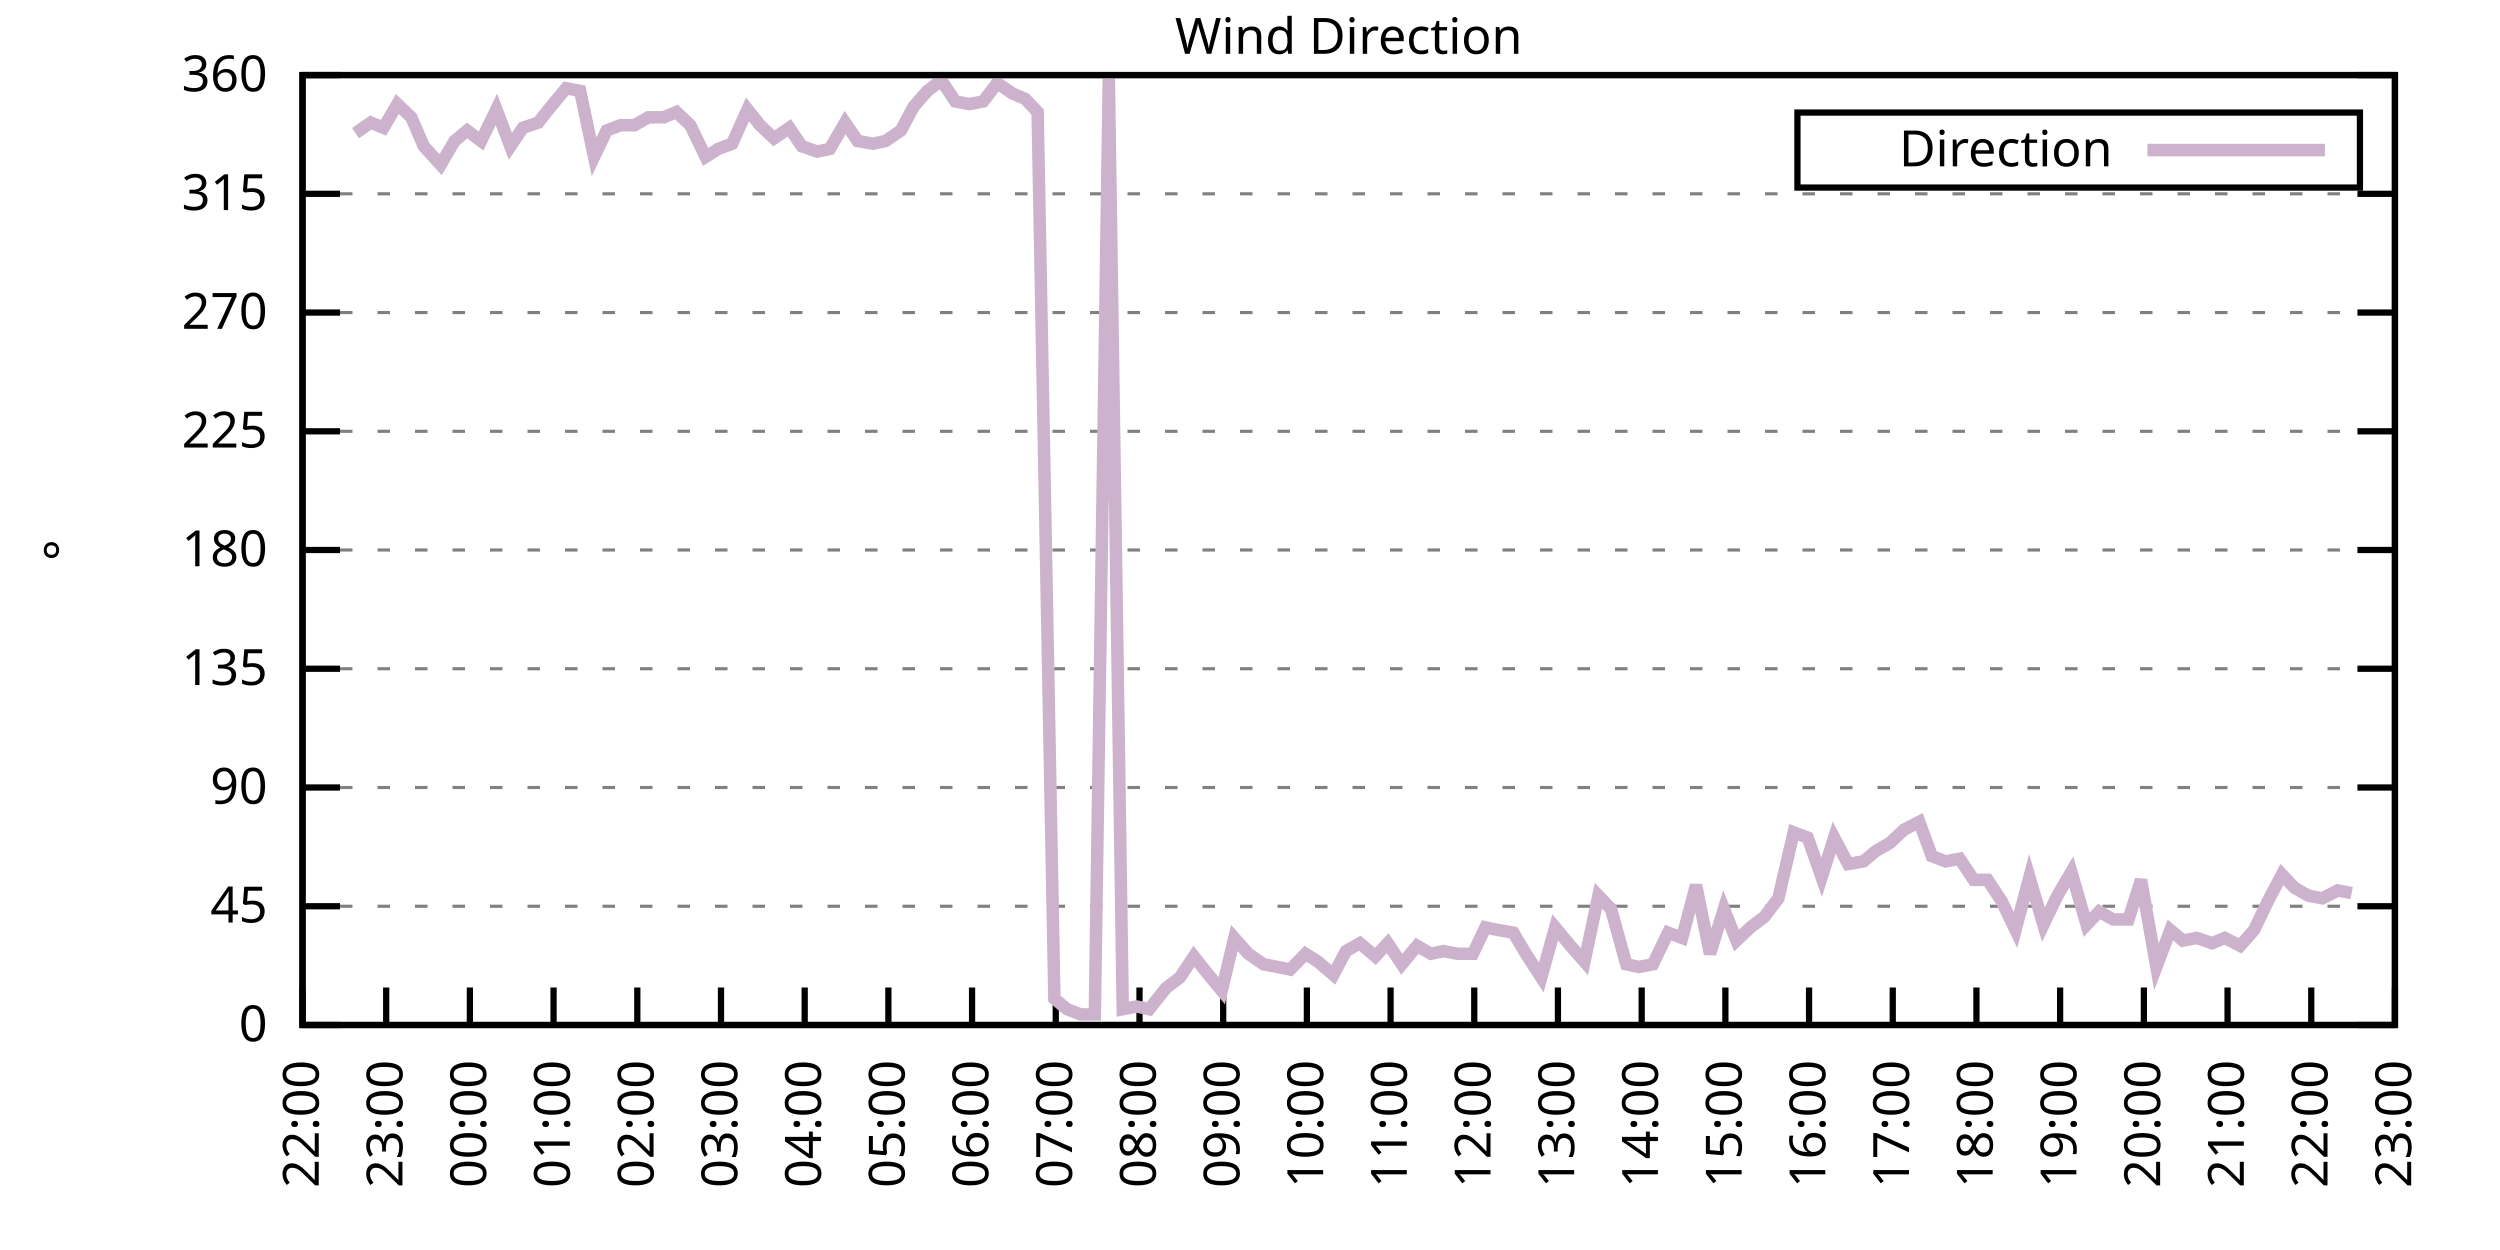
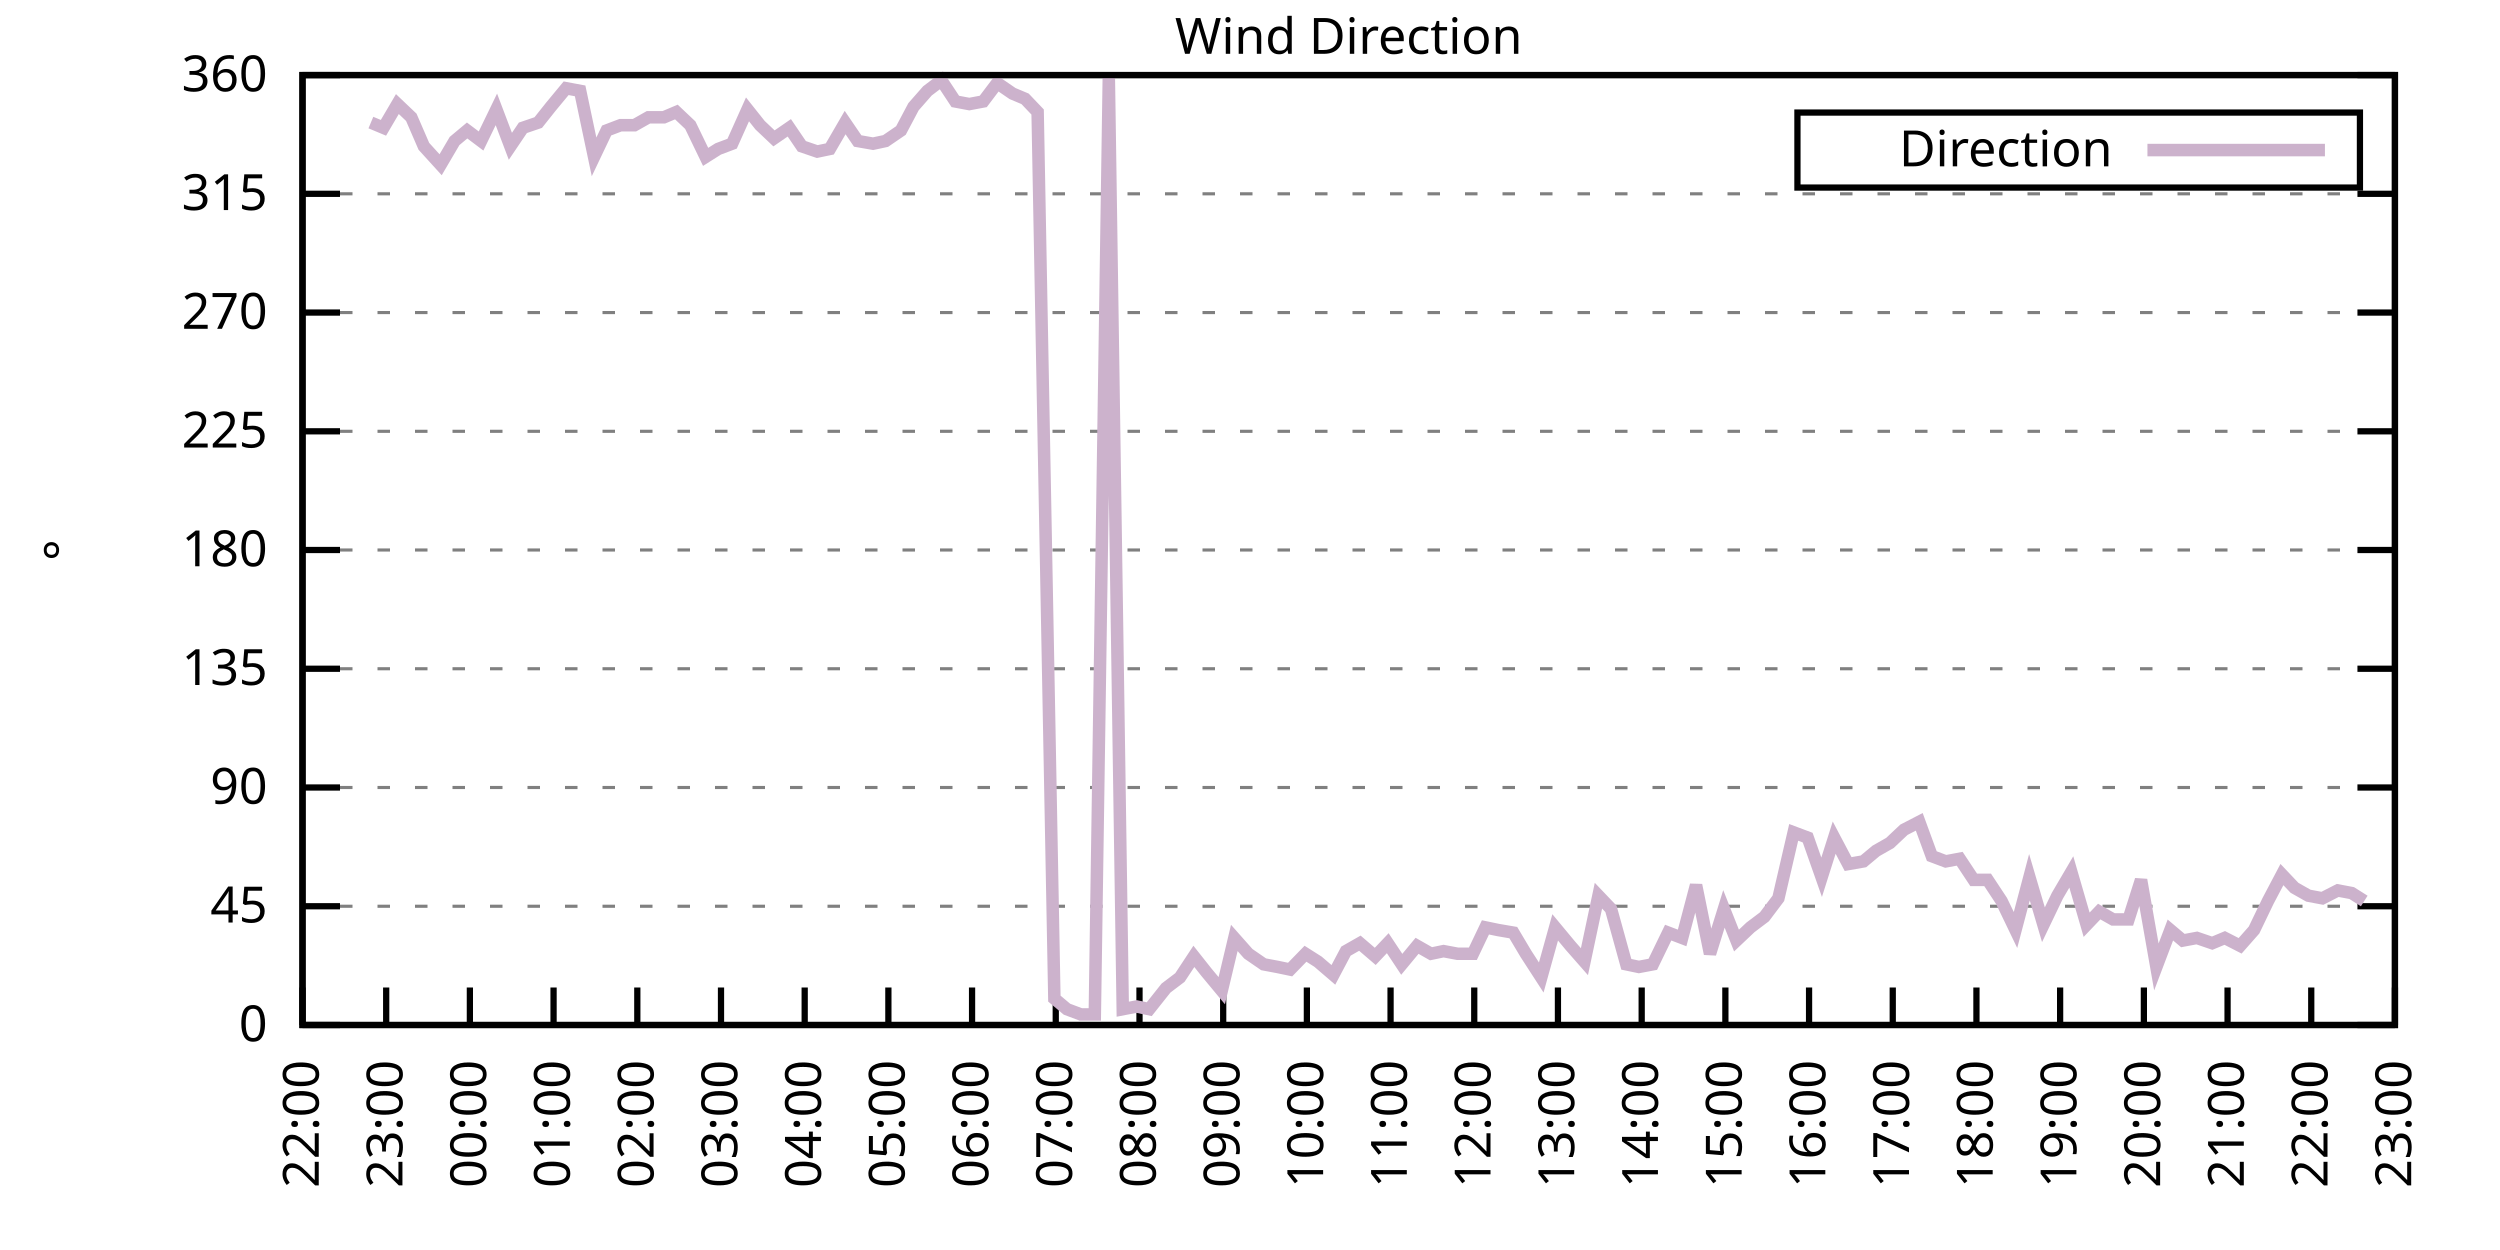
<svg xmlns="http://www.w3.org/2000/svg" xmlns:xlink="http://www.w3.org/1999/xlink" width="400" height="200" viewBox="0 0 400 200">
  <g id="gnuplot_canvas">
    <rect x="0" y="0" width="400" height="200" fill="none" />
    <defs>
      <circle id="gpDot" r="0.5" stroke-width="0.5" stroke="currentColor" />
      <path id="gpPt0" stroke-width="0.333" stroke="currentColor" d="M-1,0 h2 M0,-1 v2" />
      <path id="gpPt1" stroke-width="0.333" stroke="currentColor" d="M-1,-1 L1,1 M1,-1 L-1,1" />
      <path id="gpPt2" stroke-width="0.333" stroke="currentColor" d="M-1,0 L1,0 M0,-1 L0,1 M-1,-1 L1,1 M-1,1 L1,-1" />
      <rect id="gpPt3" stroke-width="0.333" stroke="currentColor" x="-1" y="-1" width="2" height="2" />
      <rect id="gpPt4" stroke-width="0.333" stroke="currentColor" fill="currentColor" x="-1" y="-1" width="2" height="2" />
      <circle id="gpPt5" stroke-width="0.333" stroke="currentColor" cx="0" cy="0" r="1" />
      <use xlink:href="#gpPt5" id="gpPt6" fill="currentColor" stroke="none" />
      <path id="gpPt7" stroke-width="0.333" stroke="currentColor" d="M0,-1.33 L-1.33,0.67 L1.33,0.67 z" />
      <use xlink:href="#gpPt7" id="gpPt8" fill="currentColor" stroke="none" />
      <use xlink:href="#gpPt7" id="gpPt9" stroke="currentColor" transform="rotate(180)" />
      <use xlink:href="#gpPt9" id="gpPt10" fill="currentColor" stroke="none" />
      <use xlink:href="#gpPt3" id="gpPt11" stroke="currentColor" transform="rotate(45)" />
      <use xlink:href="#gpPt11" id="gpPt12" fill="currentColor" stroke="none" />
      <path id="gpPt13" stroke-width="0.333" stroke="currentColor" d="M0,1.330 L1.265,0.411 L0.782,-1.067 L-0.782,-1.076 L-1.265,0.411 z" />
      <use xlink:href="#gpPt13" id="gpPt14" fill="currentColor" stroke="none" />
      <filter id="textbox" filterUnits="objectBoundingBox" x="0" y="0" height="1" width="1">
        <feFlood flood-color="white" flood-opacity="1" result="bgnd" />
        <feComposite in="SourceGraphic" in2="bgnd" operator="atop" />
      </filter>
      <filter id="greybox" filterUnits="objectBoundingBox" x="0" y="0" height="1" width="1">
        <feFlood flood-color="lightgrey" flood-opacity="1" result="grey" />
        <feComposite in="SourceGraphic" in2="grey" operator="atop" />
      </filter>
    </defs>
    <g fill="none" color="white" stroke="currentColor" stroke-width="1.00" stroke-linecap="butt" stroke-linejoin="miter">
</g>
    <g fill="none" color="black" stroke="currentColor" stroke-width="1.00" stroke-linecap="butt" stroke-linejoin="miter">
      <g stroke="none" shape-rendering="crispEdges">
        <polygon fill="rgb(255, 255, 255)" points="48.40,164.00 383.18,164.00 383.18,12.02 48.40,12.02 " />
      </g>
    </g>
    <g fill="none" color="black" stroke="currentColor" stroke-width="1.00" stroke-linecap="butt" stroke-linejoin="miter">
</g>
    <g fill="none" color="black" stroke="black" stroke-width="0.50" stroke-linecap="butt" stroke-linejoin="miter">
</g>
    <g fill="none" color="gray" stroke="currentColor" stroke-width="0.50" stroke-linecap="butt" stroke-linejoin="miter">
      <path stroke="gray" stroke-dasharray="2,4" class="gridline" d="M48.40,164.00 L383.19,164.00  " />
    </g>
    <g fill="none" color="gray" stroke="gray" stroke-width="1.00" stroke-linecap="butt" stroke-linejoin="miter">
</g>
    <g fill="none" color="black" stroke="currentColor" stroke-width="1.00" stroke-linecap="butt" stroke-linejoin="miter">
      <path stroke="black" d="M48.40,164.00 L54.40,164.00 M383.19,164.00 L377.19,164.00  " />
      <g transform="translate(42.80,166.60)" stroke="none" fill="black" font-family="Sans" font-size="8.00" text-anchor="end">
        <text>
          <tspan font-family="Sans"> 0</tspan>
        </text>
      </g>
    </g>
    <g fill="none" color="black" stroke="currentColor" stroke-width="1.00" stroke-linecap="butt" stroke-linejoin="miter">
</g>
    <g fill="none" color="black" stroke="black" stroke-width="0.50" stroke-linecap="butt" stroke-linejoin="miter">
</g>
    <g fill="none" color="gray" stroke="currentColor" stroke-width="0.50" stroke-linecap="butt" stroke-linejoin="miter">
      <path stroke="gray" stroke-dasharray="2,4" class="gridline" d="M48.40,145.00 L383.19,145.00  " />
    </g>
    <g fill="none" color="gray" stroke="gray" stroke-width="1.00" stroke-linecap="butt" stroke-linejoin="miter">
</g>
    <g fill="none" color="black" stroke="currentColor" stroke-width="1.00" stroke-linecap="butt" stroke-linejoin="miter">
      <path stroke="black" d="M48.40,145.00 L54.40,145.00 M383.19,145.00 L377.19,145.00  " />
      <g transform="translate(42.80,147.60)" stroke="none" fill="black" font-family="Sans" font-size="8.00" text-anchor="end">
        <text>
          <tspan font-family="Sans"> 45</tspan>
        </text>
      </g>
    </g>
    <g fill="none" color="black" stroke="currentColor" stroke-width="1.00" stroke-linecap="butt" stroke-linejoin="miter">
</g>
    <g fill="none" color="black" stroke="black" stroke-width="0.50" stroke-linecap="butt" stroke-linejoin="miter">
</g>
    <g fill="none" color="gray" stroke="currentColor" stroke-width="0.50" stroke-linecap="butt" stroke-linejoin="miter">
      <path stroke="gray" stroke-dasharray="2,4" class="gridline" d="M48.40,126.00 L383.19,126.00  " />
    </g>
    <g fill="none" color="gray" stroke="gray" stroke-width="1.00" stroke-linecap="butt" stroke-linejoin="miter">
</g>
    <g fill="none" color="black" stroke="currentColor" stroke-width="1.00" stroke-linecap="butt" stroke-linejoin="miter">
      <path stroke="black" d="M48.40,126.00 L54.40,126.00 M383.19,126.00 L377.19,126.00  " />
      <g transform="translate(42.80,128.60)" stroke="none" fill="black" font-family="Sans" font-size="8.00" text-anchor="end">
        <text>
          <tspan font-family="Sans"> 90</tspan>
        </text>
      </g>
    </g>
    <g fill="none" color="black" stroke="currentColor" stroke-width="1.00" stroke-linecap="butt" stroke-linejoin="miter">
</g>
    <g fill="none" color="black" stroke="black" stroke-width="0.50" stroke-linecap="butt" stroke-linejoin="miter">
</g>
    <g fill="none" color="gray" stroke="currentColor" stroke-width="0.50" stroke-linecap="butt" stroke-linejoin="miter">
      <path stroke="gray" stroke-dasharray="2,4" class="gridline" d="M48.40,107.00 L383.19,107.00  " />
    </g>
    <g fill="none" color="gray" stroke="gray" stroke-width="1.00" stroke-linecap="butt" stroke-linejoin="miter">
</g>
    <g fill="none" color="black" stroke="currentColor" stroke-width="1.00" stroke-linecap="butt" stroke-linejoin="miter">
      <path stroke="black" d="M48.40,107.00 L54.40,107.00 M383.19,107.00 L377.19,107.00  " />
      <g transform="translate(42.80,109.60)" stroke="none" fill="black" font-family="Sans" font-size="8.00" text-anchor="end">
        <text>
          <tspan font-family="Sans"> 135</tspan>
        </text>
      </g>
    </g>
    <g fill="none" color="black" stroke="currentColor" stroke-width="1.00" stroke-linecap="butt" stroke-linejoin="miter">
</g>
    <g fill="none" color="black" stroke="black" stroke-width="0.50" stroke-linecap="butt" stroke-linejoin="miter">
</g>
    <g fill="none" color="gray" stroke="currentColor" stroke-width="0.50" stroke-linecap="butt" stroke-linejoin="miter">
      <path stroke="gray" stroke-dasharray="2,4" class="gridline" d="M48.40,88.00 L383.19,88.00  " />
    </g>
    <g fill="none" color="gray" stroke="gray" stroke-width="1.00" stroke-linecap="butt" stroke-linejoin="miter">
</g>
    <g fill="none" color="black" stroke="currentColor" stroke-width="1.00" stroke-linecap="butt" stroke-linejoin="miter">
      <path stroke="black" d="M48.40,88.00 L54.40,88.00 M383.19,88.00 L377.19,88.00  " />
      <g transform="translate(42.80,90.60)" stroke="none" fill="black" font-family="Sans" font-size="8.00" text-anchor="end">
        <text>
          <tspan font-family="Sans"> 180</tspan>
        </text>
      </g>
    </g>
    <g fill="none" color="black" stroke="currentColor" stroke-width="1.00" stroke-linecap="butt" stroke-linejoin="miter">
</g>
    <g fill="none" color="black" stroke="black" stroke-width="0.50" stroke-linecap="butt" stroke-linejoin="miter">
</g>
    <g fill="none" color="gray" stroke="currentColor" stroke-width="0.50" stroke-linecap="butt" stroke-linejoin="miter">
      <path stroke="gray" stroke-dasharray="2,4" class="gridline" d="M48.40,69.01 L383.19,69.01  " />
    </g>
    <g fill="none" color="gray" stroke="gray" stroke-width="1.00" stroke-linecap="butt" stroke-linejoin="miter">
</g>
    <g fill="none" color="black" stroke="currentColor" stroke-width="1.00" stroke-linecap="butt" stroke-linejoin="miter">
      <path stroke="black" d="M48.40,69.01 L54.40,69.01 M383.19,69.01 L377.19,69.01  " />
      <g transform="translate(42.80,71.61)" stroke="none" fill="black" font-family="Sans" font-size="8.00" text-anchor="end">
        <text>
          <tspan font-family="Sans"> 225</tspan>
        </text>
      </g>
    </g>
    <g fill="none" color="black" stroke="currentColor" stroke-width="1.00" stroke-linecap="butt" stroke-linejoin="miter">
</g>
    <g fill="none" color="black" stroke="black" stroke-width="0.50" stroke-linecap="butt" stroke-linejoin="miter">
</g>
    <g fill="none" color="gray" stroke="currentColor" stroke-width="0.50" stroke-linecap="butt" stroke-linejoin="miter">
      <path stroke="gray" stroke-dasharray="2,4" class="gridline" d="M48.40,50.01 L383.19,50.01  " />
    </g>
    <g fill="none" color="gray" stroke="gray" stroke-width="1.00" stroke-linecap="butt" stroke-linejoin="miter">
</g>
    <g fill="none" color="black" stroke="currentColor" stroke-width="1.00" stroke-linecap="butt" stroke-linejoin="miter">
      <path stroke="black" d="M48.40,50.01 L54.40,50.01 M383.19,50.01 L377.19,50.01  " />
      <g transform="translate(42.80,52.61)" stroke="none" fill="black" font-family="Sans" font-size="8.00" text-anchor="end">
        <text>
          <tspan font-family="Sans"> 270</tspan>
        </text>
      </g>
    </g>
    <g fill="none" color="black" stroke="currentColor" stroke-width="1.00" stroke-linecap="butt" stroke-linejoin="miter">
</g>
    <g fill="none" color="black" stroke="black" stroke-width="0.50" stroke-linecap="butt" stroke-linejoin="miter">
</g>
    <g fill="none" color="gray" stroke="currentColor" stroke-width="0.50" stroke-linecap="butt" stroke-linejoin="miter">
      <path stroke="gray" stroke-dasharray="2,4" class="gridline" d="M48.40,31.01 L383.19,31.01  " />
    </g>
    <g fill="none" color="gray" stroke="gray" stroke-width="1.00" stroke-linecap="butt" stroke-linejoin="miter">
</g>
    <g fill="none" color="black" stroke="currentColor" stroke-width="1.00" stroke-linecap="butt" stroke-linejoin="miter">
      <path stroke="black" d="M48.40,31.01 L54.40,31.01 M383.19,31.01 L377.19,31.01  " />
      <g transform="translate(42.80,33.61)" stroke="none" fill="black" font-family="Sans" font-size="8.00" text-anchor="end">
        <text>
          <tspan font-family="Sans"> 315</tspan>
        </text>
      </g>
    </g>
    <g fill="none" color="black" stroke="currentColor" stroke-width="1.00" stroke-linecap="butt" stroke-linejoin="miter">
</g>
    <g fill="none" color="black" stroke="black" stroke-width="0.50" stroke-linecap="butt" stroke-linejoin="miter">
</g>
    <g fill="none" color="gray" stroke="currentColor" stroke-width="0.50" stroke-linecap="butt" stroke-linejoin="miter">
      <path stroke="gray" stroke-dasharray="2,4" class="gridline" d="M48.40,12.01 L383.19,12.01  " />
    </g>
    <g fill="none" color="gray" stroke="gray" stroke-width="1.00" stroke-linecap="butt" stroke-linejoin="miter">
</g>
    <g fill="none" color="black" stroke="currentColor" stroke-width="1.00" stroke-linecap="butt" stroke-linejoin="miter">
      <path stroke="black" d="M48.40,12.01 L54.40,12.01 M383.19,12.01 L377.19,12.01  " />
      <g transform="translate(42.80,14.61)" stroke="none" fill="black" font-family="Sans" font-size="8.00" text-anchor="end">
        <text>
          <tspan font-family="Sans"> 360</tspan>
        </text>
      </g>
    </g>
    <g fill="none" color="black" stroke="currentColor" stroke-width="1.00" stroke-linecap="butt" stroke-linejoin="miter">
      <path stroke="black" d="M48.40,164.00 L48.40,158.00  " />
      <g transform="translate(51.00,169.60) rotate(270.00)" stroke="none" fill="black" font-family="Sans" font-size="8.00" text-anchor="end">
        <text>
          <tspan font-family="Sans">22:00</tspan>
        </text>
      </g>
    </g>
    <g fill="none" color="black" stroke="currentColor" stroke-width="1.00" stroke-linecap="butt" stroke-linejoin="miter">
      <path stroke="black" d="M61.79,164.00 L61.79,158.00  " />
      <g transform="translate(64.39,169.60) rotate(270.00)" stroke="none" fill="black" font-family="Sans" font-size="8.00" text-anchor="end">
        <text>
          <tspan font-family="Sans">23:00</tspan>
        </text>
      </g>
    </g>
    <g fill="none" color="black" stroke="currentColor" stroke-width="1.00" stroke-linecap="butt" stroke-linejoin="miter">
      <path stroke="black" d="M75.18,164.00 L75.18,158.00  " />
      <g transform="translate(77.78,169.60) rotate(270.00)" stroke="none" fill="black" font-family="Sans" font-size="8.00" text-anchor="end">
        <text>
          <tspan font-family="Sans">00:00</tspan>
        </text>
      </g>
    </g>
    <g fill="none" color="black" stroke="currentColor" stroke-width="1.00" stroke-linecap="butt" stroke-linejoin="miter">
      <path stroke="black" d="M88.57,164.00 L88.57,158.00  " />
      <g transform="translate(91.17,169.60) rotate(270.00)" stroke="none" fill="black" font-family="Sans" font-size="8.00" text-anchor="end">
        <text>
          <tspan font-family="Sans">01:00</tspan>
        </text>
      </g>
    </g>
    <g fill="none" color="black" stroke="currentColor" stroke-width="1.00" stroke-linecap="butt" stroke-linejoin="miter">
      <path stroke="black" d="M101.97,164.00 L101.97,158.00  " />
      <g transform="translate(104.57,169.60) rotate(270.00)" stroke="none" fill="black" font-family="Sans" font-size="8.00" text-anchor="end">
        <text>
          <tspan font-family="Sans">02:00</tspan>
        </text>
      </g>
    </g>
    <g fill="none" color="black" stroke="currentColor" stroke-width="1.00" stroke-linecap="butt" stroke-linejoin="miter">
      <path stroke="black" d="M115.36,164.00 L115.36,158.00  " />
      <g transform="translate(117.96,169.60) rotate(270.00)" stroke="none" fill="black" font-family="Sans" font-size="8.00" text-anchor="end">
        <text>
          <tspan font-family="Sans">03:00</tspan>
        </text>
      </g>
    </g>
    <g fill="none" color="black" stroke="currentColor" stroke-width="1.00" stroke-linecap="butt" stroke-linejoin="miter">
      <path stroke="black" d="M128.75,164.00 L128.75,158.00  " />
      <g transform="translate(131.35,169.60) rotate(270.00)" stroke="none" fill="black" font-family="Sans" font-size="8.00" text-anchor="end">
        <text>
          <tspan font-family="Sans">04:00</tspan>
        </text>
      </g>
    </g>
    <g fill="none" color="black" stroke="currentColor" stroke-width="1.00" stroke-linecap="butt" stroke-linejoin="miter">
      <path stroke="black" d="M142.14,164.00 L142.14,158.00  " />
      <g transform="translate(144.74,169.60) rotate(270.00)" stroke="none" fill="black" font-family="Sans" font-size="8.00" text-anchor="end">
        <text>
          <tspan font-family="Sans">05:00</tspan>
        </text>
      </g>
    </g>
    <g fill="none" color="black" stroke="currentColor" stroke-width="1.00" stroke-linecap="butt" stroke-linejoin="miter">
      <path stroke="black" d="M155.53,164.00 L155.53,158.00  " />
      <g transform="translate(158.13,169.60) rotate(270.00)" stroke="none" fill="black" font-family="Sans" font-size="8.00" text-anchor="end">
        <text>
          <tspan font-family="Sans">06:00</tspan>
        </text>
      </g>
    </g>
    <g fill="none" color="black" stroke="currentColor" stroke-width="1.00" stroke-linecap="butt" stroke-linejoin="miter">
      <path stroke="black" d="M168.92,164.00 L168.92,158.00  " />
      <g transform="translate(171.52,169.60) rotate(270.00)" stroke="none" fill="black" font-family="Sans" font-size="8.00" text-anchor="end">
        <text>
          <tspan font-family="Sans">07:00</tspan>
        </text>
      </g>
    </g>
    <g fill="none" color="black" stroke="currentColor" stroke-width="1.00" stroke-linecap="butt" stroke-linejoin="miter">
      <path stroke="black" d="M182.32,164.00 L182.32,158.00  " />
      <g transform="translate(184.92,169.60) rotate(270.00)" stroke="none" fill="black" font-family="Sans" font-size="8.00" text-anchor="end">
        <text>
          <tspan font-family="Sans">08:00</tspan>
        </text>
      </g>
    </g>
    <g fill="none" color="black" stroke="currentColor" stroke-width="1.00" stroke-linecap="butt" stroke-linejoin="miter">
      <path stroke="black" d="M195.71,164.00 L195.71,158.00  " />
      <g transform="translate(198.31,169.60) rotate(270.00)" stroke="none" fill="black" font-family="Sans" font-size="8.00" text-anchor="end">
        <text>
          <tspan font-family="Sans">09:00</tspan>
        </text>
      </g>
    </g>
    <g fill="none" color="black" stroke="currentColor" stroke-width="1.00" stroke-linecap="butt" stroke-linejoin="miter">
      <path stroke="black" d="M209.10,164.00 L209.10,158.00  " />
      <g transform="translate(211.70,169.60) rotate(270.00)" stroke="none" fill="black" font-family="Sans" font-size="8.00" text-anchor="end">
        <text>
          <tspan font-family="Sans">10:00</tspan>
        </text>
      </g>
    </g>
    <g fill="none" color="black" stroke="currentColor" stroke-width="1.00" stroke-linecap="butt" stroke-linejoin="miter">
      <path stroke="black" d="M222.49,164.00 L222.49,158.00  " />
      <g transform="translate(225.09,169.60) rotate(270.00)" stroke="none" fill="black" font-family="Sans" font-size="8.00" text-anchor="end">
        <text>
          <tspan font-family="Sans">11:00</tspan>
        </text>
      </g>
    </g>
    <g fill="none" color="black" stroke="currentColor" stroke-width="1.00" stroke-linecap="butt" stroke-linejoin="miter">
      <path stroke="black" d="M235.88,164.00 L235.88,158.00  " />
      <g transform="translate(238.48,169.60) rotate(270.00)" stroke="none" fill="black" font-family="Sans" font-size="8.00" text-anchor="end">
        <text>
          <tspan font-family="Sans">12:00</tspan>
        </text>
      </g>
    </g>
    <g fill="none" color="black" stroke="currentColor" stroke-width="1.00" stroke-linecap="butt" stroke-linejoin="miter">
      <path stroke="black" d="M249.27,164.00 L249.27,158.00  " />
      <g transform="translate(251.87,169.60) rotate(270.00)" stroke="none" fill="black" font-family="Sans" font-size="8.00" text-anchor="end">
        <text>
          <tspan font-family="Sans">13:00</tspan>
        </text>
      </g>
    </g>
    <g fill="none" color="black" stroke="currentColor" stroke-width="1.00" stroke-linecap="butt" stroke-linejoin="miter">
      <path stroke="black" d="M262.67,164.00 L262.67,158.00  " />
      <g transform="translate(265.27,169.60) rotate(270.00)" stroke="none" fill="black" font-family="Sans" font-size="8.00" text-anchor="end">
        <text>
          <tspan font-family="Sans">14:00</tspan>
        </text>
      </g>
    </g>
    <g fill="none" color="black" stroke="currentColor" stroke-width="1.00" stroke-linecap="butt" stroke-linejoin="miter">
      <path stroke="black" d="M276.06,164.00 L276.06,158.00  " />
      <g transform="translate(278.66,169.60) rotate(270.00)" stroke="none" fill="black" font-family="Sans" font-size="8.00" text-anchor="end">
        <text>
          <tspan font-family="Sans">15:00</tspan>
        </text>
      </g>
    </g>
    <g fill="none" color="black" stroke="currentColor" stroke-width="1.00" stroke-linecap="butt" stroke-linejoin="miter">
      <path stroke="black" d="M289.45,164.00 L289.45,158.00  " />
      <g transform="translate(292.05,169.60) rotate(270.00)" stroke="none" fill="black" font-family="Sans" font-size="8.00" text-anchor="end">
        <text>
          <tspan font-family="Sans">16:00</tspan>
        </text>
      </g>
    </g>
    <g fill="none" color="black" stroke="currentColor" stroke-width="1.00" stroke-linecap="butt" stroke-linejoin="miter">
      <path stroke="black" d="M302.84,164.00 L302.84,158.00  " />
      <g transform="translate(305.44,169.60) rotate(270.00)" stroke="none" fill="black" font-family="Sans" font-size="8.00" text-anchor="end">
        <text>
          <tspan font-family="Sans">17:00</tspan>
        </text>
      </g>
    </g>
    <g fill="none" color="black" stroke="currentColor" stroke-width="1.00" stroke-linecap="butt" stroke-linejoin="miter">
      <path stroke="black" d="M316.23,164.00 L316.23,158.00  " />
      <g transform="translate(318.83,169.60) rotate(270.00)" stroke="none" fill="black" font-family="Sans" font-size="8.00" text-anchor="end">
        <text>
          <tspan font-family="Sans">18:00</tspan>
        </text>
      </g>
    </g>
    <g fill="none" color="black" stroke="currentColor" stroke-width="1.00" stroke-linecap="butt" stroke-linejoin="miter">
      <path stroke="black" d="M329.62,164.00 L329.62,158.00  " />
      <g transform="translate(332.22,169.60) rotate(270.00)" stroke="none" fill="black" font-family="Sans" font-size="8.00" text-anchor="end">
        <text>
          <tspan font-family="Sans">19:00</tspan>
        </text>
      </g>
    </g>
    <g fill="none" color="black" stroke="currentColor" stroke-width="1.00" stroke-linecap="butt" stroke-linejoin="miter">
      <path stroke="black" d="M343.02,164.00 L343.02,158.00  " />
      <g transform="translate(345.62,169.60) rotate(270.00)" stroke="none" fill="black" font-family="Sans" font-size="8.00" text-anchor="end">
        <text>
          <tspan font-family="Sans">20:00</tspan>
        </text>
      </g>
    </g>
    <g fill="none" color="black" stroke="currentColor" stroke-width="1.00" stroke-linecap="butt" stroke-linejoin="miter">
      <path stroke="black" d="M356.41,164.00 L356.41,158.00  " />
      <g transform="translate(359.01,169.60) rotate(270.00)" stroke="none" fill="black" font-family="Sans" font-size="8.00" text-anchor="end">
        <text>
          <tspan font-family="Sans">21:00</tspan>
        </text>
      </g>
    </g>
    <g fill="none" color="black" stroke="currentColor" stroke-width="1.00" stroke-linecap="butt" stroke-linejoin="miter">
      <path stroke="black" d="M369.80,164.00 L369.80,158.00  " />
      <g transform="translate(372.40,169.60) rotate(270.00)" stroke="none" fill="black" font-family="Sans" font-size="8.00" text-anchor="end">
        <text>
          <tspan font-family="Sans">22:00</tspan>
        </text>
      </g>
    </g>
    <g fill="none" color="black" stroke="currentColor" stroke-width="1.00" stroke-linecap="butt" stroke-linejoin="miter">
      <path stroke="black" d="M383.19,164.00 L383.19,158.00  " />
      <g transform="translate(385.79,169.60) rotate(270.00)" stroke="none" fill="black" font-family="Sans" font-size="8.00" text-anchor="end">
        <text>
          <tspan font-family="Sans">23:00</tspan>
        </text>
      </g>
    </g>
    <g fill="none" color="black" stroke="currentColor" stroke-width="1.00" stroke-linecap="butt" stroke-linejoin="miter">
</g>
    <g fill="none" color="black" stroke="currentColor" stroke-width="1.00" stroke-linecap="butt" stroke-linejoin="miter">
      <path stroke="black" d="M48.40,12.01 L48.40,164.00 L383.19,164.00 L383.19,12.01 L48.40,12.01 Z  " />
    </g>
    <g fill="none" color="black" stroke="currentColor" stroke-width="1.00" stroke-linecap="butt" stroke-linejoin="miter">
</g>
    <g fill="none" color="black" stroke="currentColor" stroke-width="1.00" stroke-linecap="butt" stroke-linejoin="miter">
      <path stroke="black" d="M287.59,30.01 L287.59,18.01 L377.59,18.01 L377.59,30.01 L287.59,30.01 Z  " />
    </g>
    <g id="Wind_direction_plot_1">
      <g fill="none" color="white" stroke="black" stroke-width="2.00" stroke-linecap="butt" stroke-linejoin="miter">
</g>
      <g fill="none" color="black" stroke="currentColor" stroke-width="2.00" stroke-linecap="butt" stroke-linejoin="miter">
        <g transform="translate(337.99,26.61)" stroke="none" fill="black" font-family="Sans" font-size="8.00" text-anchor="end">
          <text>
            <tspan font-family="Sans">Direction</tspan>
          </text>
        </g>
      </g>
      <g fill="none" color="black" stroke="currentColor" stroke-width="2.00" stroke-linecap="butt" stroke-linejoin="miter">
-         <path stroke="rgb(204, 178, 204)" d="M343.59,24.01 L371.99,24.01 M56.88,21.30 L59.34,19.61 L61.35,20.45 L63.58,16.65 L65.81,18.77 L67.82,23.41   L70.50,26.36 L72.73,22.56 L74.74,20.88 L76.97,22.56 L79.42,17.50 L81.66,23.41 L83.66,20.45 L86.12,19.61   L88.13,17.08 L90.58,14.12 L92.82,14.54 L95.05,25.10 L97.06,20.88 L99.29,20.03 L101.52,20.03 L103.75,18.77   L106.21,18.77 L108.22,17.92 L110.45,20.03 L112.90,25.10 L114.91,23.83 L117.14,22.99 L119.60,17.50 L121.61,20.03   L123.84,22.14 L126.29,20.45 L128.30,23.41 L130.76,24.25 L132.77,23.83 L135.22,19.61 L137.23,22.56 L139.69,22.99   L141.69,22.56 L144.15,20.88 L146.16,17.08 L148.39,14.54 L150.62,12.85 L152.85,16.23 L155.09,16.65 L157.32,16.23   L159.55,13.28 L162.01,14.97 L164.01,15.81 L166.02,17.92 L168.70,159.78 L170.71,161.47 L172.94,162.31 L175.17,162.31   L177.41,12.43 L179.64,161.47 L181.87,161.04 L183.88,161.47 L186.56,158.09 L188.79,156.40 L191.02,153.02 L193.03,155.56   L195.48,158.51 L197.49,150.07 L199.73,152.60 L202.18,154.29 L204.41,154.71 L206.42,155.13 L208.88,152.60 L210.88,153.87   L213.34,155.98 L215.35,152.18 L217.58,150.91 L220.04,153.02 L222.04,150.91 L224.28,154.29 L226.73,151.33 L228.96,152.60   L230.97,152.18 L233.20,152.60 L235.66,152.60 L237.67,148.38 L239.68,148.80 L242.13,149.22 L244.14,152.60 L246.60,156.40   L248.83,148.38 L251.28,151.33 L253.51,153.87 L255.75,143.31 L257.76,145.42 L260.21,154.29 L262.22,154.71 L264.45,154.29   L266.91,149.22 L269.14,150.07 L271.37,141.62 L273.60,152.60 L275.83,145.42 L277.84,150.49 L280.07,148.38 L282.31,146.69   L284.54,143.73 L286.99,133.18 L289.23,134.02 L291.46,140.36 L293.47,134.02 L295.70,138.25 L298.15,137.82 L300.16,136.14   L302.39,134.87 L304.63,132.76 L307.08,131.49 L309.09,136.98 L311.32,137.82 L313.55,137.40 L315.79,140.78 L318.02,140.78   L320.25,144.16 L322.48,148.80 L324.71,140.36 L326.95,147.96 L329.18,143.31 L331.41,139.51 L333.86,147.96 L335.87,145.85   L338.10,147.11 L340.56,147.11 L342.57,140.78 L345.02,154.71 L347.26,148.80 L349.26,150.49 L351.50,150.07 L353.95,150.91   L355.96,150.07 L358.42,151.33 L360.65,148.80 L362.88,144.16 L365.11,139.93 L367.12,142.05 L369.35,143.31 L371.58,143.73   L374.04,142.47 L376.27,142.89  " />
+         <path stroke="rgb(204, 178, 204)" d="M343.59,24.01 L371.99,24.01 M59.34,19.61 L61.35,20.45 L63.58,16.65 L65.81,18.77 L67.82,23.41 L70.50,26.36   L72.73,22.56 L74.74,20.88 L76.97,22.56 L79.42,17.50 L81.66,23.41 L83.66,20.45 L86.12,19.61 L88.13,17.08   L90.58,14.12 L92.82,14.54 L95.05,25.10 L97.06,20.88 L99.29,20.03 L101.52,20.03 L103.75,18.77 L106.21,18.77   L108.22,17.92 L110.45,20.03 L112.90,25.10 L114.91,23.83 L117.14,22.99 L119.60,17.50 L121.61,20.03 L123.84,22.14   L126.29,20.45 L128.30,23.41 L130.76,24.25 L132.77,23.83 L135.22,19.61 L137.23,22.56 L139.69,22.99 L141.69,22.56   L144.15,20.88 L146.16,17.08 L148.39,14.54 L150.62,12.85 L152.85,16.23 L155.09,16.65 L157.32,16.23 L159.55,13.28   L162.01,14.97 L164.01,15.81 L166.02,17.92 L168.70,159.78 L170.71,161.47 L172.94,162.31 L175.17,162.31 L177.41,12.43   L179.64,161.47 L181.87,161.04 L183.88,161.47 L186.56,158.09 L188.79,156.40 L191.02,153.02 L193.03,155.56 L195.48,158.51   L197.49,150.07 L199.73,152.60 L202.18,154.29 L204.41,154.71 L206.42,155.13 L208.88,152.60 L210.88,153.87 L213.34,155.98   L215.35,152.18 L217.58,150.91 L220.04,153.02 L222.04,150.91 L224.28,154.29 L226.73,151.33 L228.96,152.60 L230.97,152.18   L233.20,152.60 L235.66,152.60 L237.67,148.38 L239.68,148.80 L242.13,149.22 L244.14,152.60 L246.60,156.40 L248.83,148.38   L251.28,151.33 L253.51,153.87 L255.75,143.31 L257.76,145.42 L260.21,154.29 L262.22,154.71 L264.45,154.29 L266.91,149.22   L269.14,150.07 L271.37,141.62 L273.60,152.60 L275.83,145.42 L277.84,150.49 L280.07,148.38 L282.31,146.69 L284.54,143.73   L286.99,133.18 L289.23,134.02 L291.46,140.36 L293.47,134.02 L295.70,138.25 L298.15,137.82 L300.16,136.14 L302.39,134.87   L304.63,132.76 L307.08,131.49 L309.09,136.98 L311.32,137.82 L313.55,137.40 L315.79,140.78 L318.02,140.78 L320.25,144.16   L322.48,148.80 L324.71,140.36 L326.95,147.96 L329.18,143.31 L331.41,139.51 L333.86,147.96 L335.87,145.85 L338.10,147.11   L340.56,147.11 L342.57,140.78 L345.02,154.71 L347.26,148.80 L349.26,150.49 L351.50,150.07 L353.95,150.91 L355.96,150.07   L358.42,151.33 L360.65,148.80 L362.88,144.16 L365.11,139.93 L367.12,142.05 L369.35,143.31 L371.58,143.73 L374.04,142.47   L376.27,142.89 L378.28,144.16  " />
      </g>
    </g>
    <g fill="none" color="black" stroke="currentColor" stroke-width="2.00" stroke-linecap="butt" stroke-linejoin="miter">
</g>
    <g fill="none" color="black" stroke="black" stroke-width="1.00" stroke-linecap="butt" stroke-linejoin="miter">
</g>
    <g fill="none" color="black" stroke="currentColor" stroke-width="1.00" stroke-linecap="butt" stroke-linejoin="miter">
      <path stroke="black" d="M48.40,12.01 L48.40,164.00 L383.19,164.00 L383.19,12.01 L48.40,12.01 Z  " />
      <g transform="translate(12.80,88.01) rotate(270.00)" stroke="none" fill="black" font-family="Sans" font-size="8.00" text-anchor="middle">
        <text>
          <tspan font-family="Sans">°</tspan>
        </text>
      </g>
    </g>
    <g fill="none" color="black" stroke="currentColor" stroke-width="1.00" stroke-linecap="butt" stroke-linejoin="miter">
</g>
    <g fill="none" color="black" stroke="currentColor" stroke-width="1.00" stroke-linecap="butt" stroke-linejoin="miter">
      <g transform="translate(215.79,8.61)" stroke="none" fill="black" font-family="Sans" font-size="8.00" text-anchor="middle">
        <text>
          <tspan font-family="Sans">Wind Direction</tspan>
        </text>
      </g>
    </g>
    <g fill="none" color="black" stroke="currentColor" stroke-width="1.00" stroke-linecap="butt" stroke-linejoin="miter">
</g>
  </g>
</svg>
